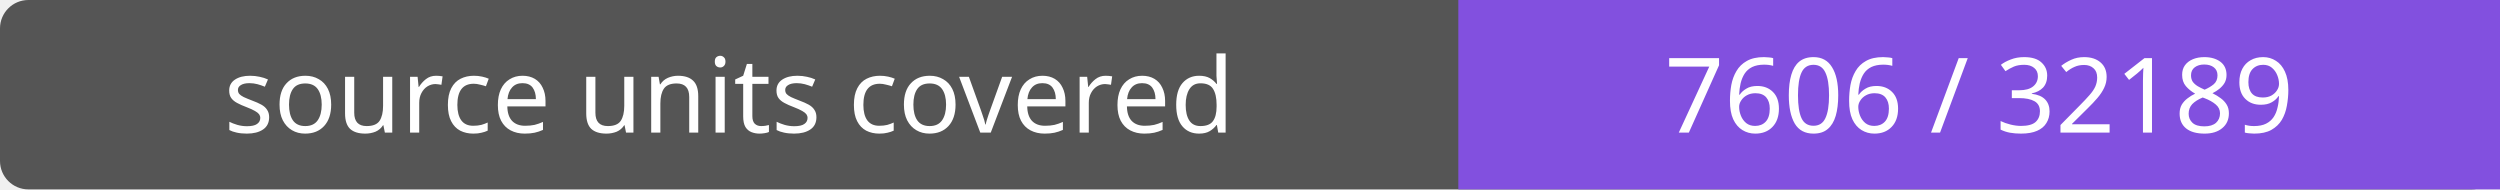
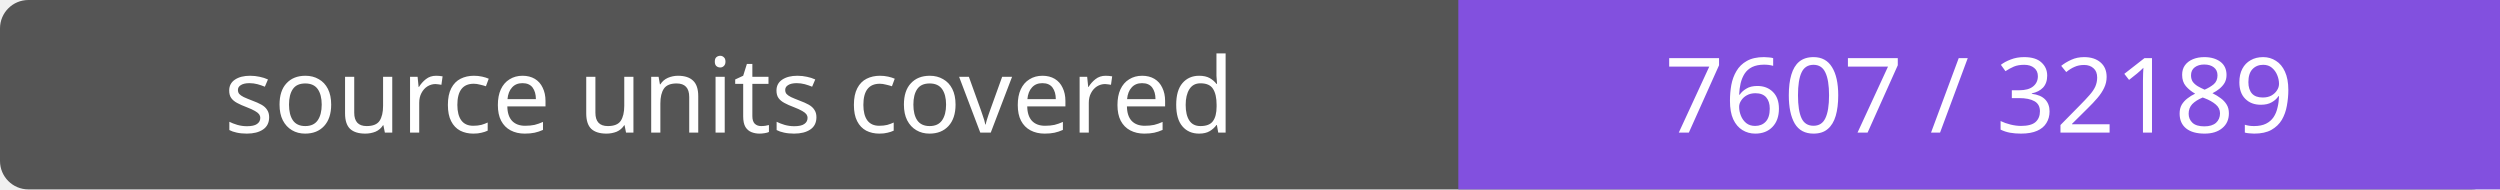
- <svg xmlns="http://www.w3.org/2000/svg" width="264" height="20" role="img" aria-label="source units covered: 7606 / 32189">
+ <svg xmlns="http://www.w3.org/2000/svg" width="264" height="20" role="img" aria-label="source units covered: 7607 / 32189">
  <rect width="264" height="20" rx="3" fill="#555" />
  <path fill="#8250df" d="M154 0h110v20H154z" />
  <g fill="#fff" text-anchor="middle" font-family="Verdana,sans-serif" font-size="11">
    <text x="77.0" y="14">source units covered</text>
-     <text x="209.0" y="14">7606 / 32189</text>
+     <text x="209.0" y="14">7607 / 32189</text>
  </g>
</svg>
